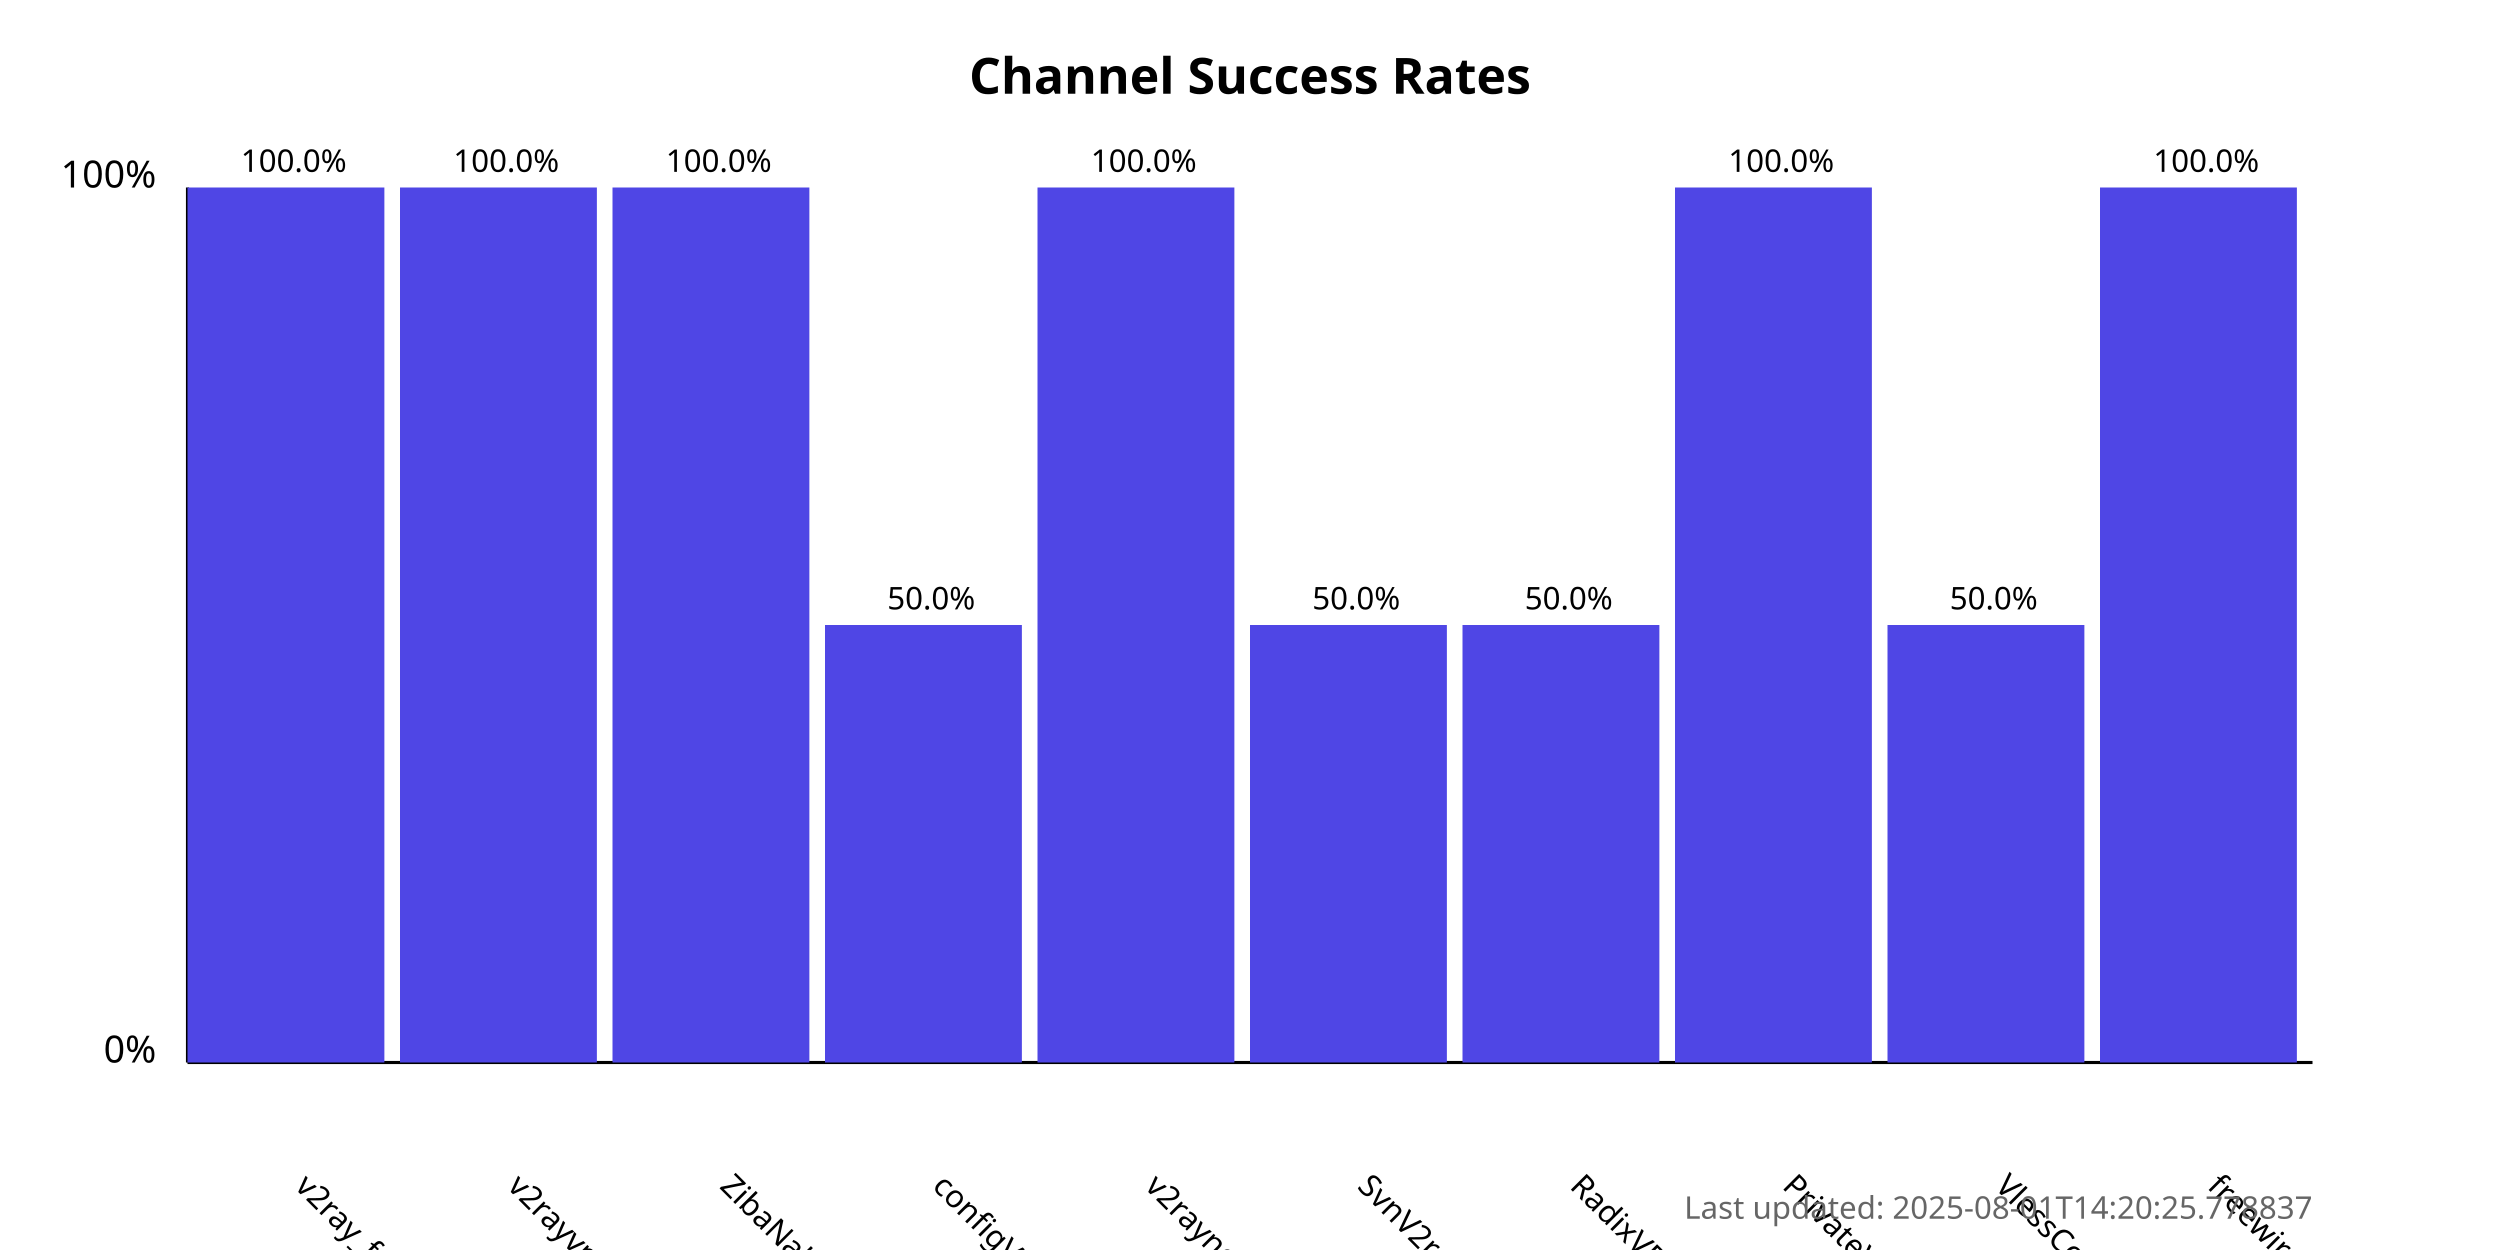
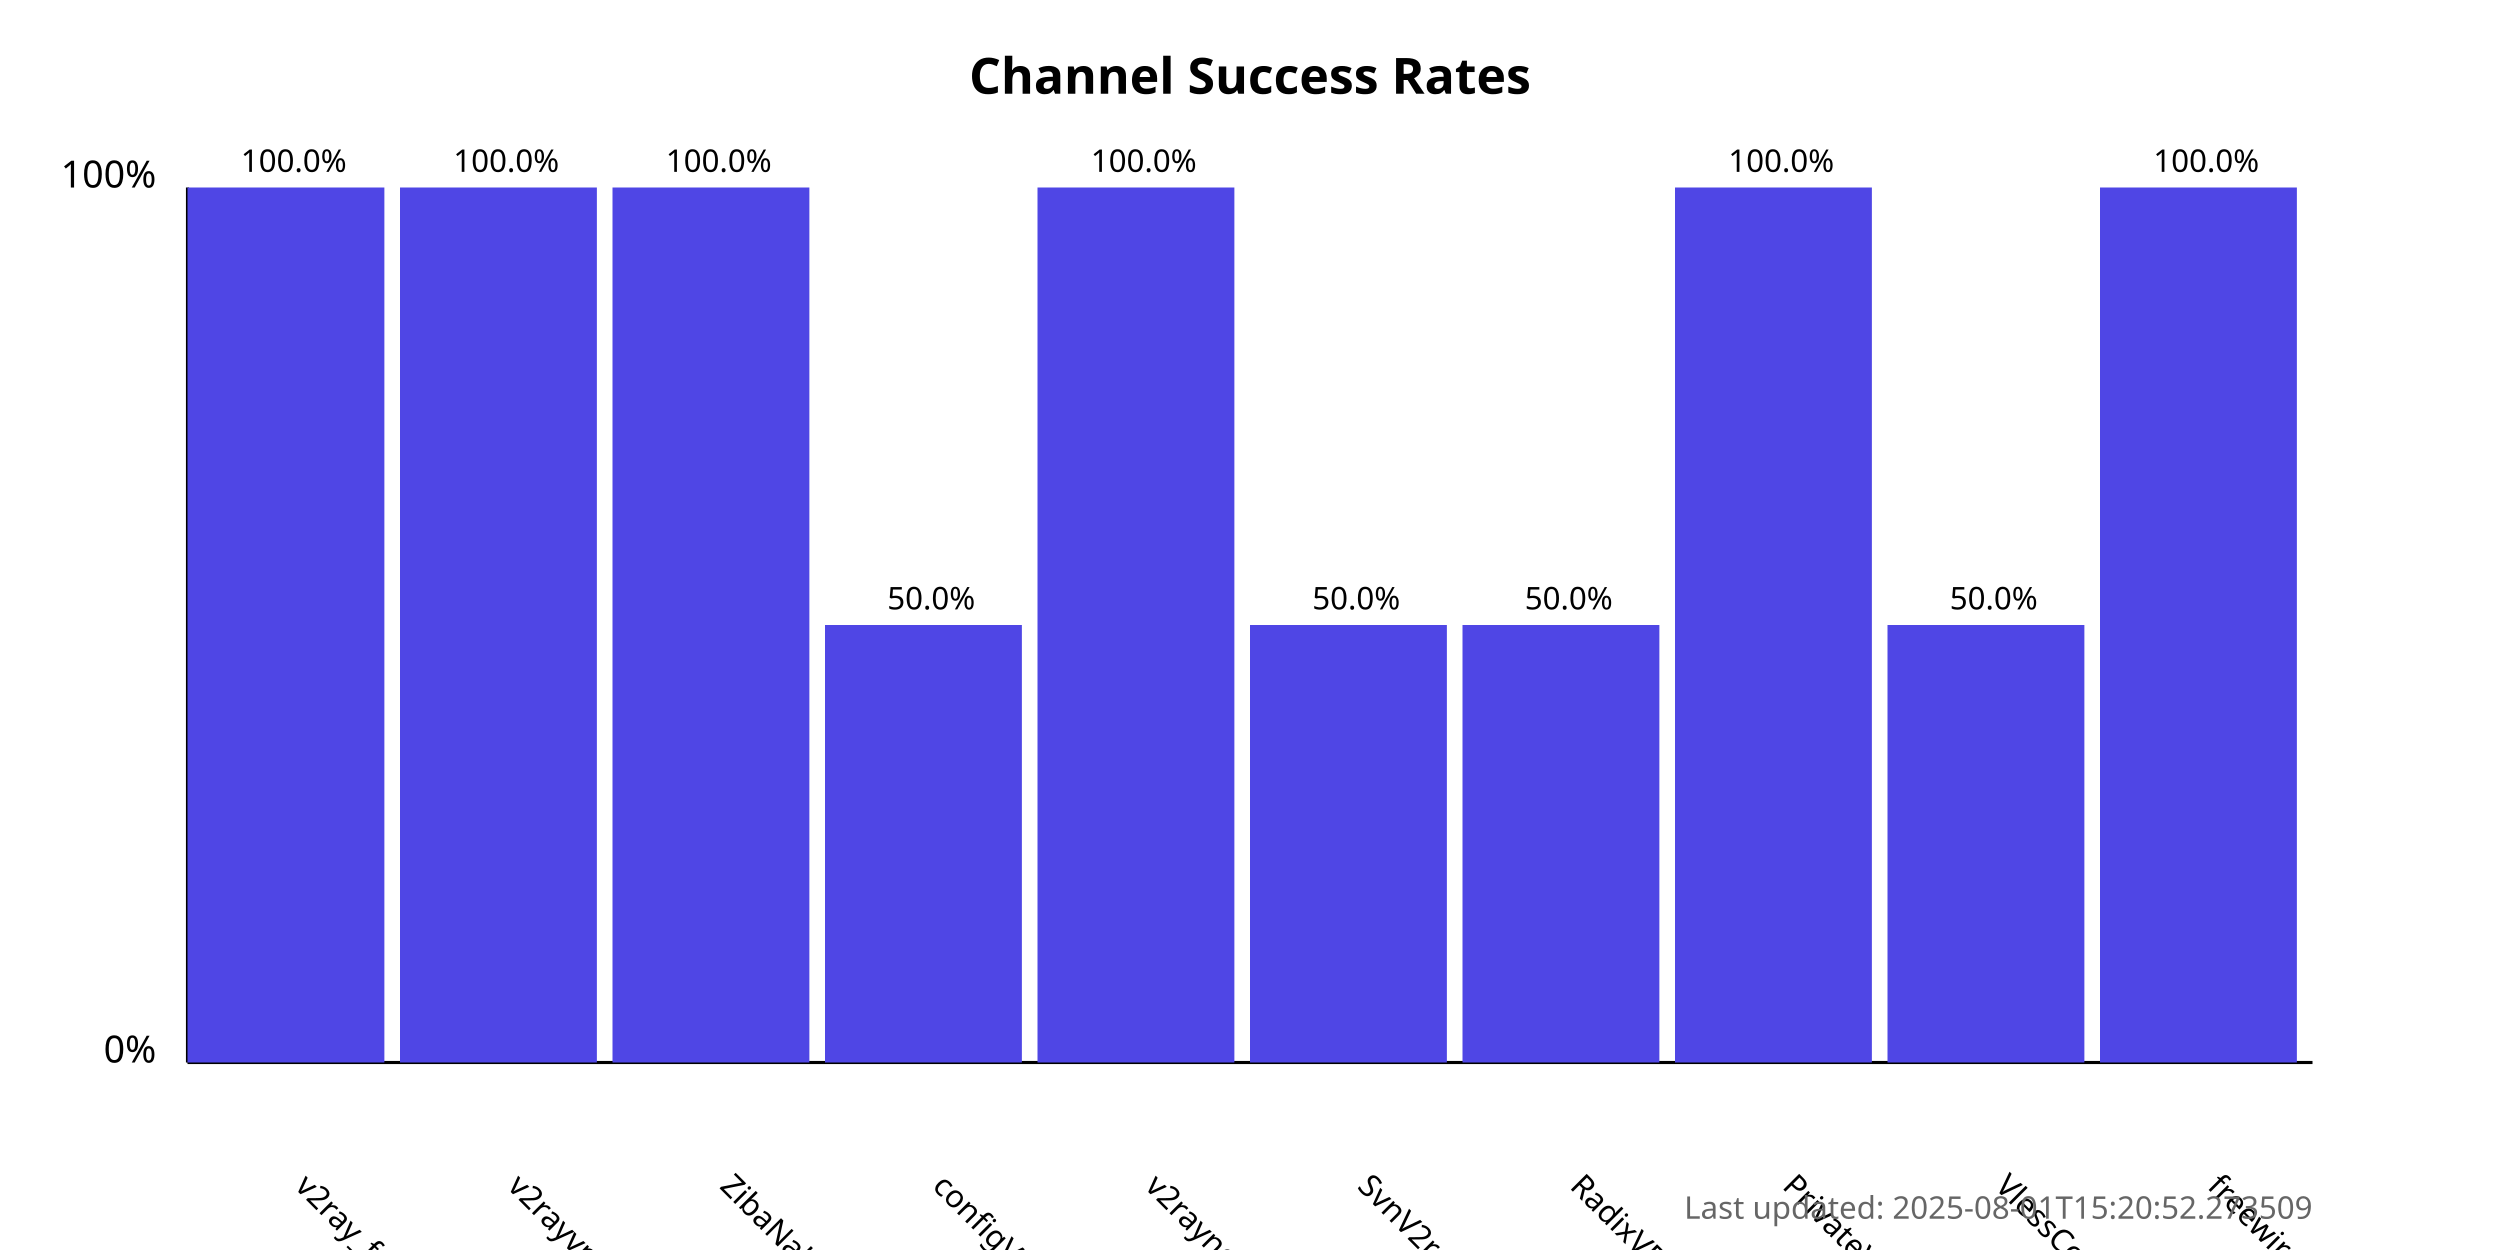
<svg xmlns="http://www.w3.org/2000/svg" width="800" height="400">
  <style>
            .chart-title { font: bold 16px sans-serif; }
            .axis-label { font: 12px sans-serif; }
            .tick-label { font: 10px sans-serif; }
            .bar { fill: #4f46e5; }
            .bar:hover { fill: #6366f1; }
            .timestamp { font: 10px sans-serif; fill: #666; }
        </style>
  <text x="400.0" y="30" text-anchor="middle" class="chart-title">
            Channel Success Rates
        </text>
  <line x1="60" y1="340" x2="60" y2="60" stroke="black" stroke-width="1" />
  <line x1="60" y1="340" x2="740" y2="340" stroke="black" stroke-width="1" />
  <text x="50" y="340" text-anchor="end" class="axis-label">0%</text>
  <text x="50" y="60" text-anchor="end" class="axis-label">100%</text>
  <g>
    <rect x="60" y="60.0" width="63.0" height="280.0" class="bar" />
    <text x="94.0" y="380" transform="rotate(45, 94.0, 380)" text-anchor="start" class="tick-label">
                v2ray_free_conf
            </text>
    <text x="94.0" y="55.0" text-anchor="middle" class="tick-label">
                100.0%
            </text>
  </g>
  <g>
    <rect x="128.0" y="60.0" width="63.0" height="280.0" class="bar" />
    <text x="162.0" y="380" transform="rotate(45, 162.0, 380)" text-anchor="start" class="tick-label">
                v2rayvpno
            </text>
    <text x="162.0" y="55.0" text-anchor="middle" class="tick-label">
                100.0%
            </text>
  </g>
  <g>
    <rect x="196.0" y="60.0" width="63.0" height="280.0" class="bar" />
    <text x="230.0" y="380" transform="rotate(45, 230.0, 380)" text-anchor="start" class="tick-label">
                ZibaNabz
            </text>
    <text x="230.0" y="55.0" text-anchor="middle" class="tick-label">
                100.0%
            </text>
  </g>
  <g>
    <rect x="264.0" y="200.0" width="63.0" height="140.0" class="bar" />
    <text x="298.0" y="380" transform="rotate(45, 298.0, 380)" text-anchor="start" class="tick-label">
                configV2rayForFree
            </text>
    <text x="298.0" y="195.0" text-anchor="middle" class="tick-label">
                50.0%
            </text>
  </g>
  <g>
    <rect x="332.0" y="60.0" width="63.0" height="280.0" class="bar" />
    <text x="366.0" y="380" transform="rotate(45, 366.0, 380)" text-anchor="start" class="tick-label">
                v2rayngvpn
            </text>
    <text x="366.0" y="55.0" text-anchor="middle" class="tick-label">
                100.0%
            </text>
  </g>
  <g>
    <rect x="400.0" y="200.0" width="63.0" height="140.0" class="bar" />
    <text x="434.0" y="380" transform="rotate(45, 434.0, 380)" text-anchor="start" class="tick-label">
                SvnV2ray
            </text>
    <text x="434.0" y="195.0" text-anchor="middle" class="tick-label">
                50.0%
            </text>
  </g>
  <g>
    <rect x="468.0" y="200.0" width="63.0" height="140.0" class="bar" />
    <text x="502.0" y="380" transform="rotate(45, 502.0, 380)" text-anchor="start" class="tick-label">
                RadixVPN
            </text>
    <text x="502.0" y="195.0" text-anchor="middle" class="tick-label">
                50.0%
            </text>
  </g>
  <g>
    <rect x="536.0" y="60.0" width="63.0" height="280.0" class="bar" />
    <text x="570.0" y="380" transform="rotate(45, 570.0, 380)" text-anchor="start" class="tick-label">
                PrivateVPNs
            </text>
    <text x="570.0" y="55.0" text-anchor="middle" class="tick-label">
                100.0%
            </text>
  </g>
  <g>
    <rect x="604.0" y="200.0" width="63.0" height="140.0" class="bar" />
    <text x="638.0" y="380" transform="rotate(45, 638.0, 380)" text-anchor="start" class="tick-label">
                VlessConfig
            </text>
    <text x="638.0" y="195.0" text-anchor="middle" class="tick-label">
                50.0%
            </text>
  </g>
  <g>
    <rect x="672.0" y="60.0" width="63.0" height="280.0" class="bar" />
    <text x="706.0" y="380" transform="rotate(45, 706.0, 380)" text-anchor="start" class="tick-label">
                freewireguard
            </text>
    <text x="706.0" y="55.0" text-anchor="middle" class="tick-label">
                100.0%
            </text>
  </g>
  <text x="740" y="390" text-anchor="end" class="timestamp">
-             Last updated: 2025-08-01T14:20:25.778837
+             Last updated: 2025-08-01T15:20:52.273509
        </text>
</svg>
